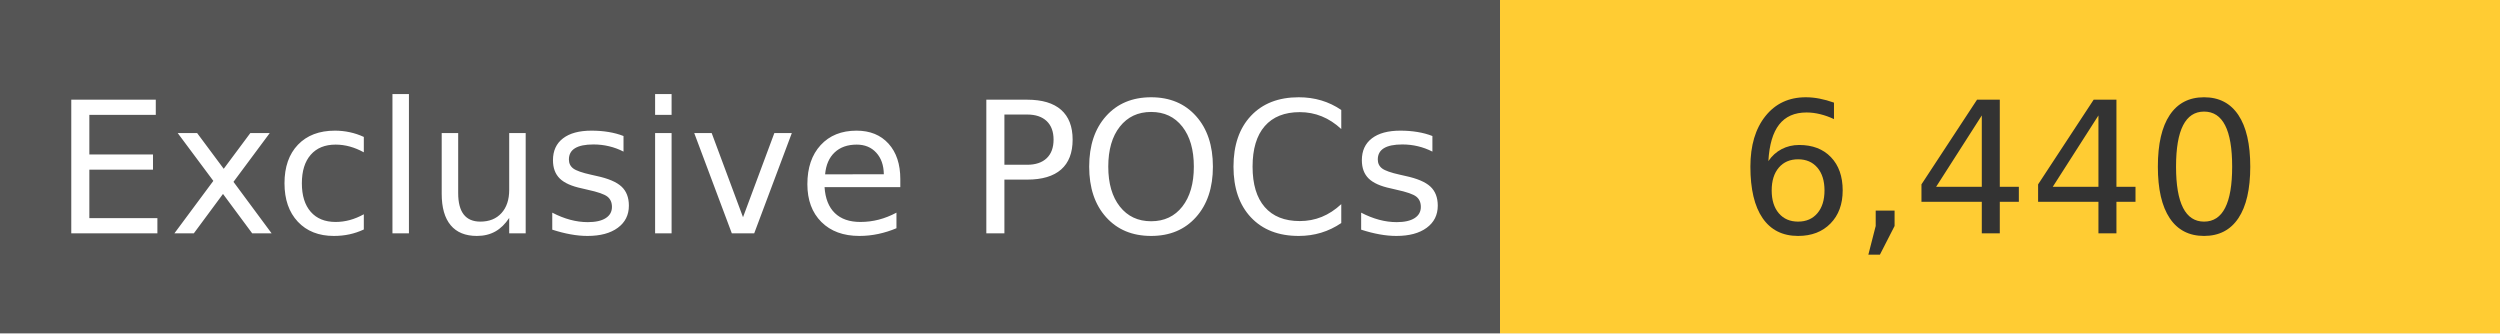
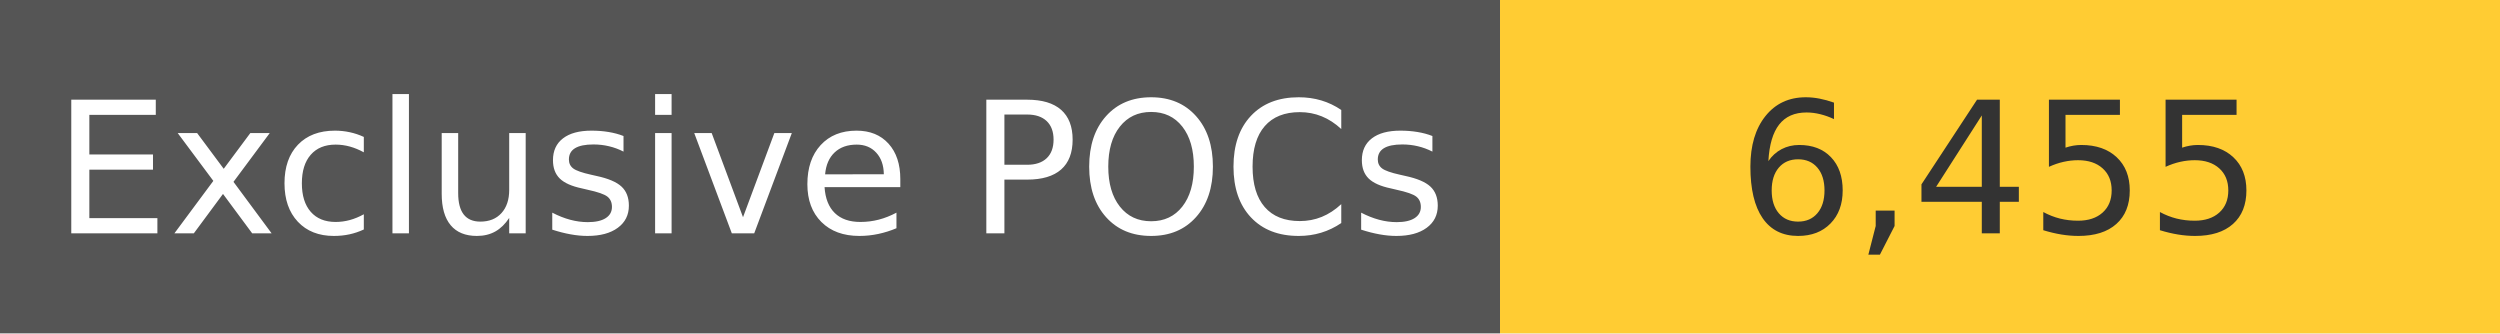
<svg xmlns="http://www.w3.org/2000/svg" width="150" height="20" role="img">
  <linearGradient id="s" x2="0" y2="100%">
    <stop offset="0" stop-color="#bbb" stop-opacity=".1" />
    <stop offset="1" stop-opacity=".1" />
  </linearGradient>
  <g>
    <rect width="90" height="20" fill="#555" />
    <rect x="90" width="267" height="20" fill="#ffcc33" />
  </g>
  <g fill="#fff" text-anchor="middle" font-family="Verdana,Geneva,DejaVu Sans,sans-serif" text-rendering="geometricPrecision" font-size="110">
    <text x="450" y="140" transform="scale(.1)" fill="#fff">
            Exclusive POCs
        </text>
    <text x="1200" y="140" transform="scale(.1)" fill="#333">
-             6,440
+             6,455
        </text>
  </g>
</svg>
